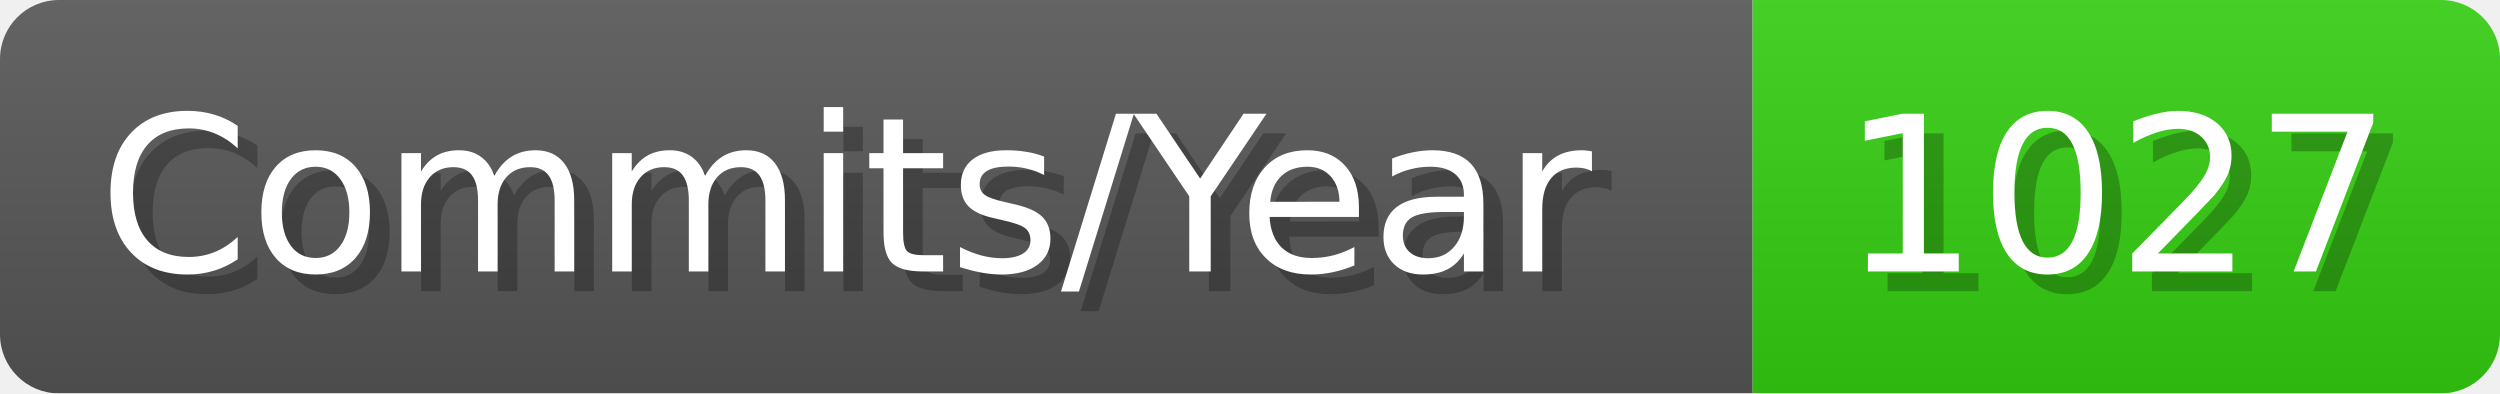
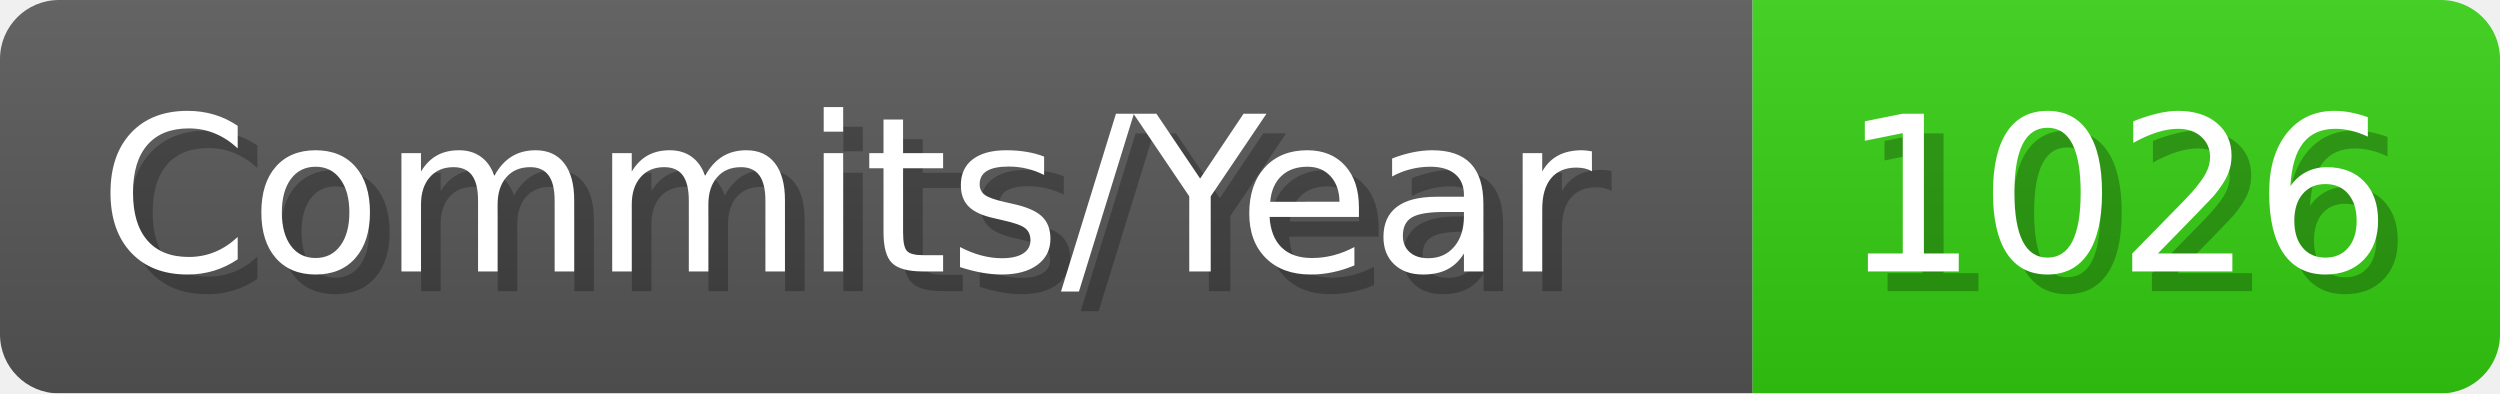
- <svg xmlns="http://www.w3.org/2000/svg" width="127.1" height="20" viewBox="0 0 1271 200" role="img" aria-label="Commits/Year: 1027">
+ <svg xmlns="http://www.w3.org/2000/svg" width="127.1" height="20" viewBox="0 0 1271 200" role="img" aria-label="Commits/Year: 1026">
  <linearGradient id="aUPdi" x2="0" y2="100%">
    <stop offset="0" stop-opacity=".1" stop-color="#EEE" />
    <stop offset="1" stop-opacity=".1" />
  </linearGradient>
  <mask id="WfAiQ">
    <rect width="1271" height="200" rx="30" fill="#FFF" />
  </mask>
  <g mask="url(#WfAiQ)">
    <rect width="891" height="200" fill="#555" />
    <rect width="380" height="200" fill="#3C1" x="891" />
    <rect width="1271" height="200" fill="url(#aUPdi)" />
  </g>
  <g aria-hidden="true" fill="#fff" text-anchor="start" font-family="Verdana,DejaVu Sans,sans-serif" font-size="110">
    <text x="60" y="148" textLength="791" fill="#000" opacity="0.25">Commits/Year</text>
    <text x="50" y="138" textLength="791">Commits/Year</text>
-     <text x="946" y="148" textLength="280" fill="#000" opacity="0.25">1027</text>
-     <text x="936" y="138" textLength="280">1027</text>
+     <text x="946" y="148" textLength="280" fill="#000" opacity="0.25">1026</text>
+     <text x="936" y="138" textLength="280">1026</text>
  </g>
</svg>
